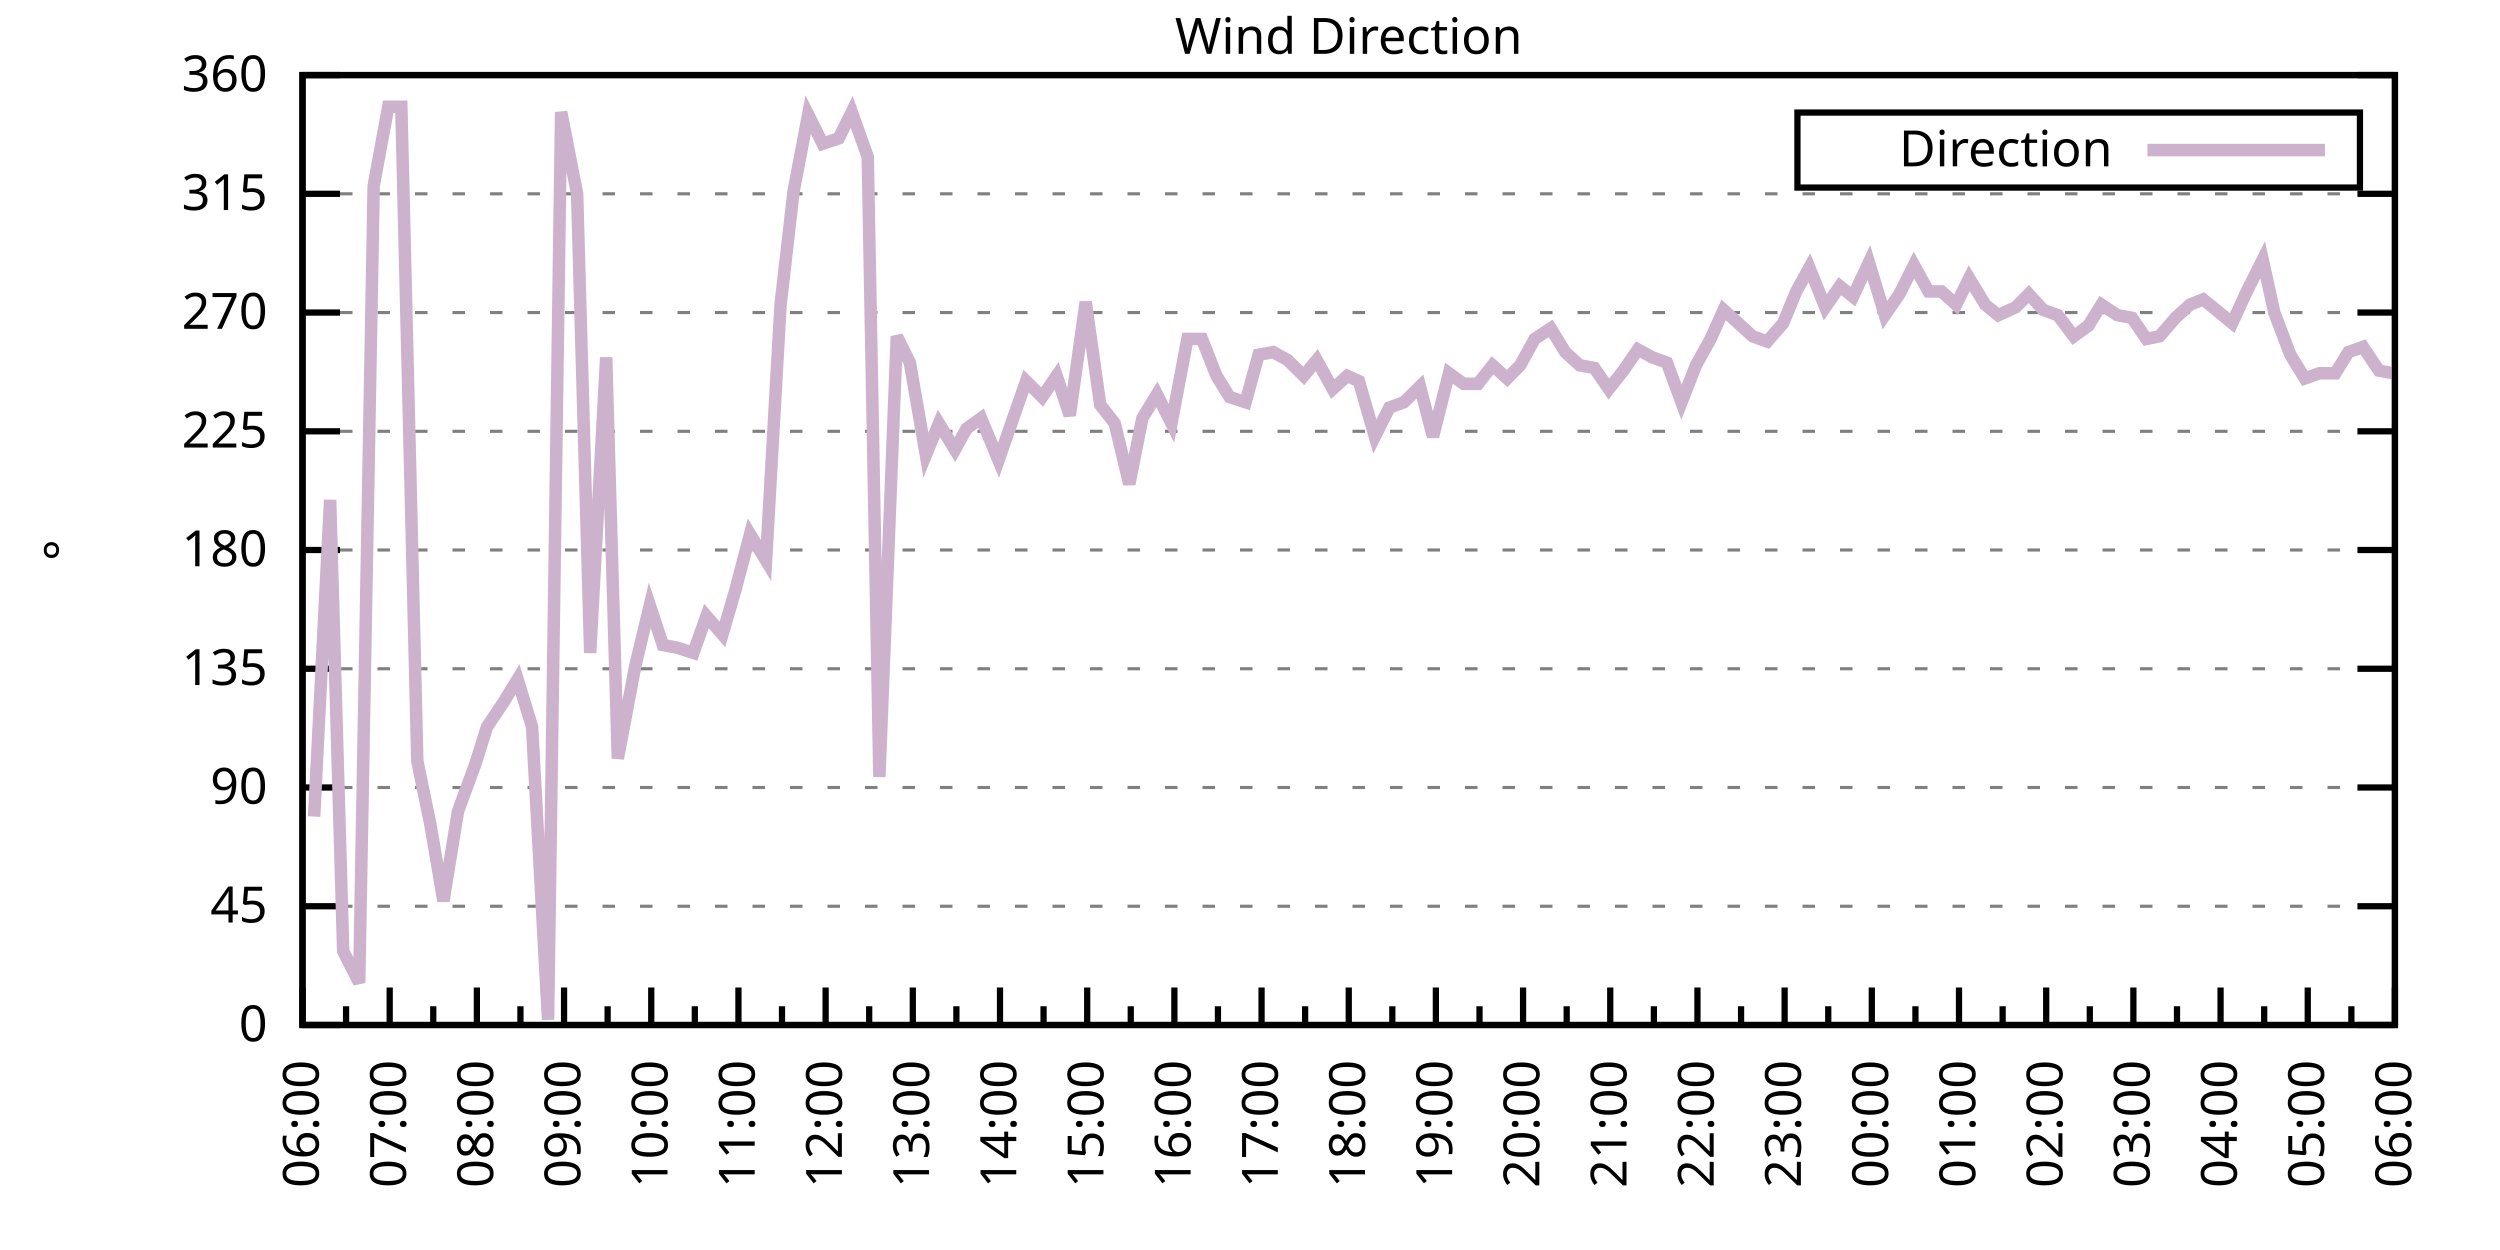
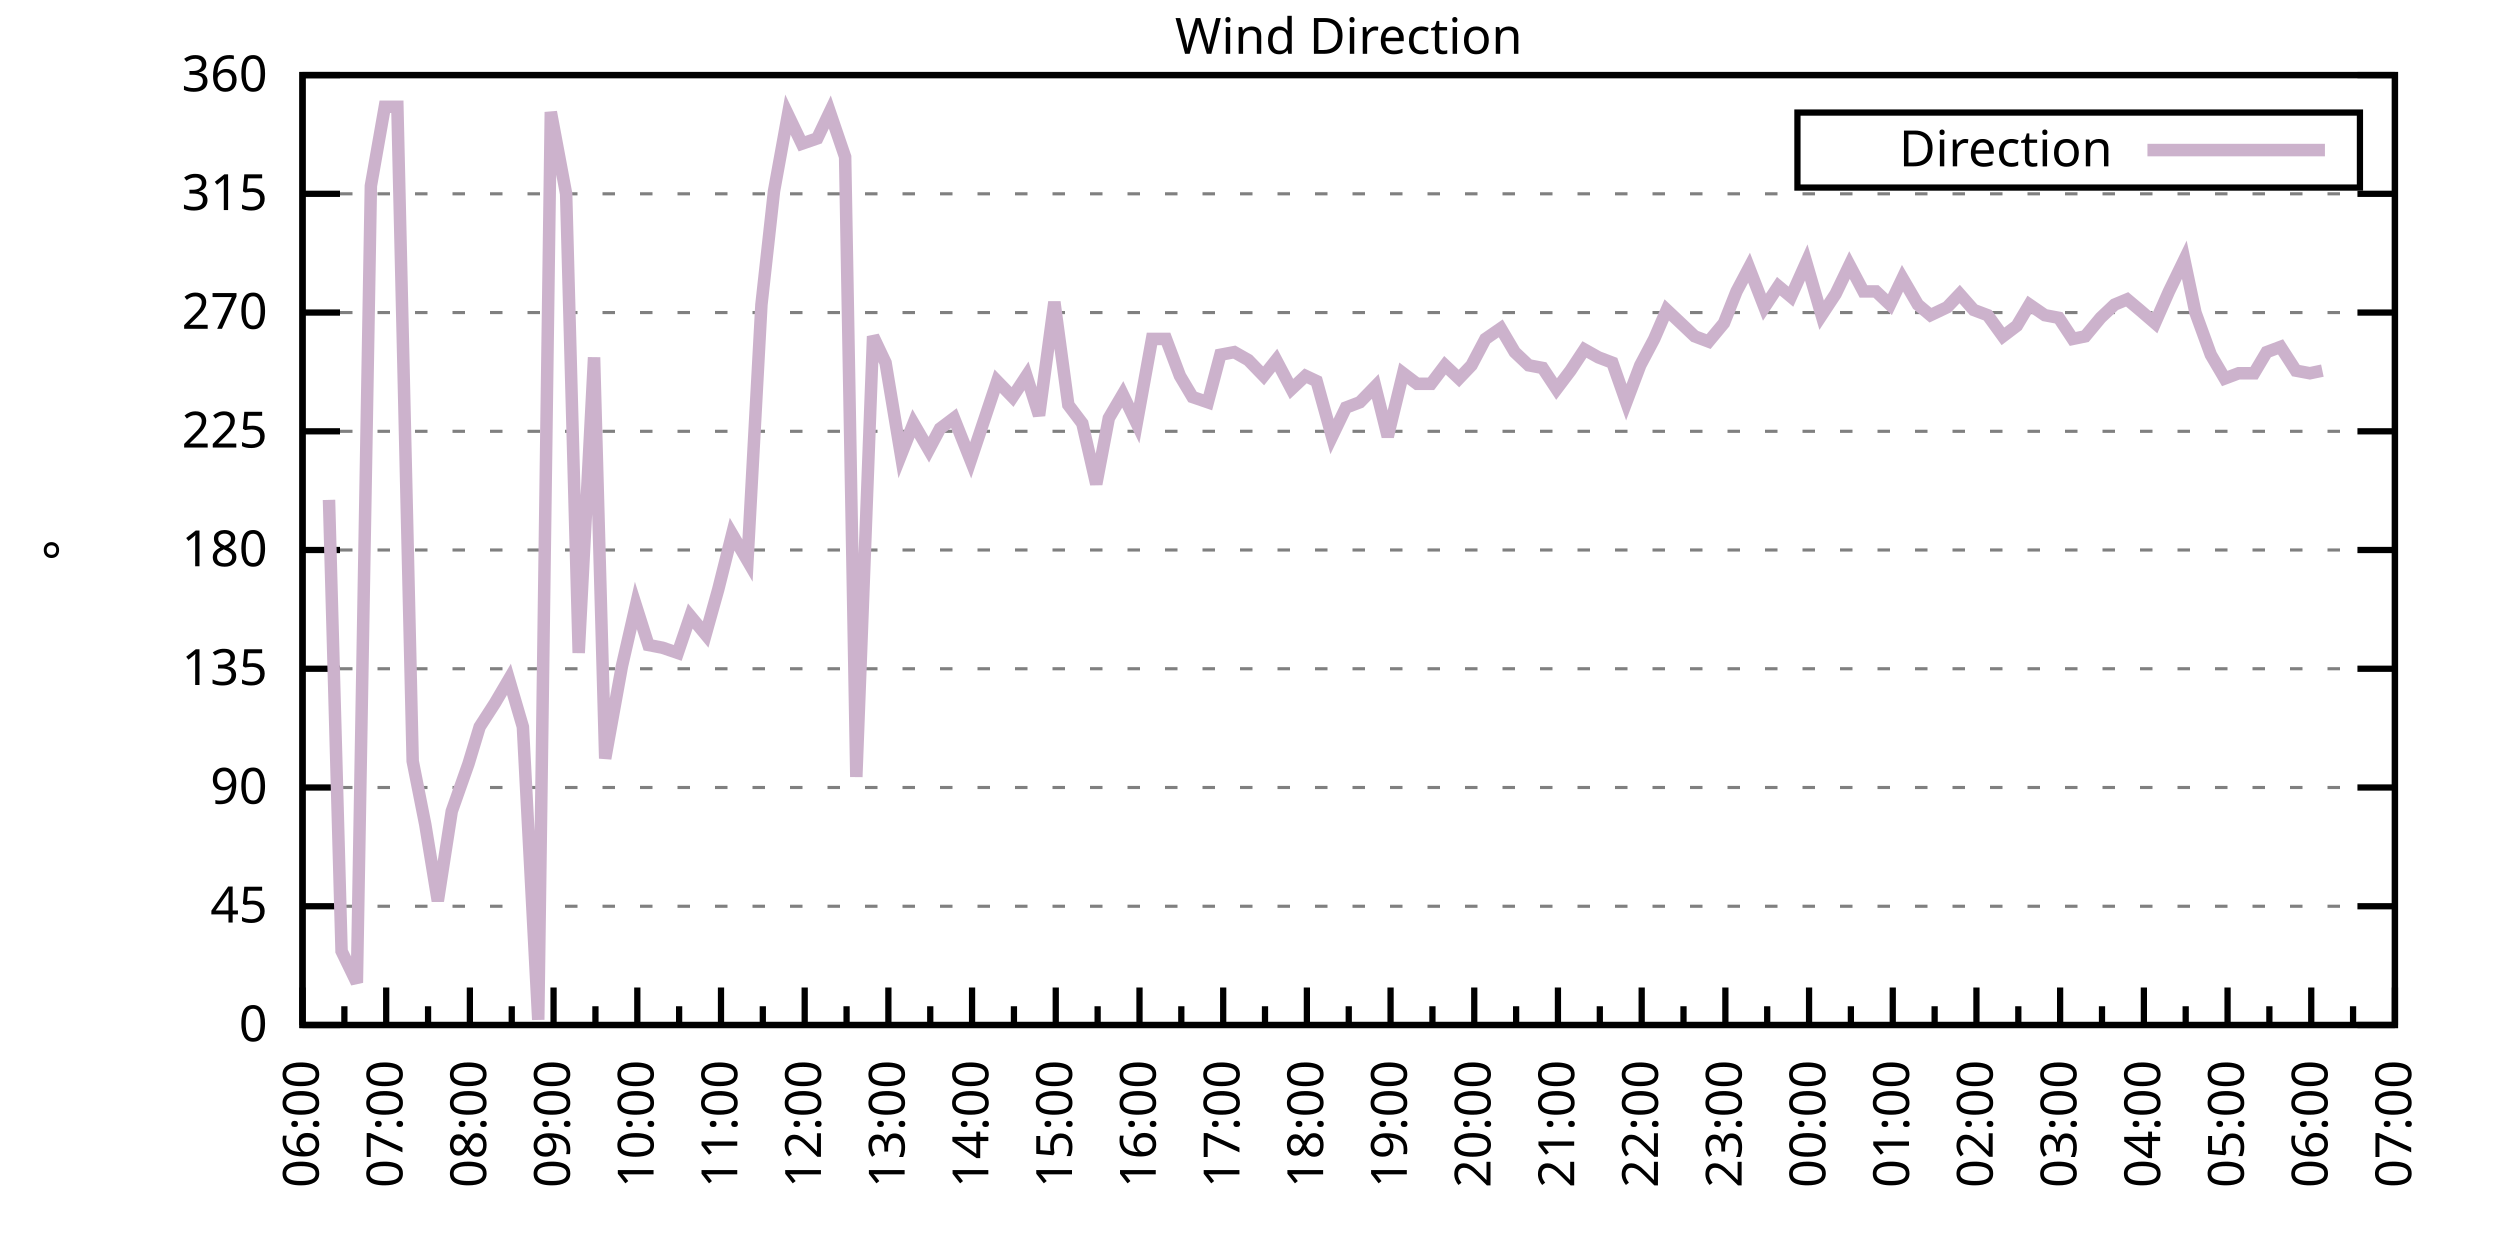
<svg xmlns="http://www.w3.org/2000/svg" xmlns:xlink="http://www.w3.org/1999/xlink" width="400" height="200" viewBox="0 0 400 200">
  <g id="gnuplot_canvas">
    <rect x="0" y="0" width="400" height="200" fill="none" />
    <defs>
      <circle id="gpDot" r="0.5" stroke-width="0.5" stroke="currentColor" />
      <path id="gpPt0" stroke-width="0.333" stroke="currentColor" d="M-1,0 h2 M0,-1 v2" />
      <path id="gpPt1" stroke-width="0.333" stroke="currentColor" d="M-1,-1 L1,1 M1,-1 L-1,1" />
      <path id="gpPt2" stroke-width="0.333" stroke="currentColor" d="M-1,0 L1,0 M0,-1 L0,1 M-1,-1 L1,1 M-1,1 L1,-1" />
      <rect id="gpPt3" stroke-width="0.333" stroke="currentColor" x="-1" y="-1" width="2" height="2" />
      <rect id="gpPt4" stroke-width="0.333" stroke="currentColor" fill="currentColor" x="-1" y="-1" width="2" height="2" />
      <circle id="gpPt5" stroke-width="0.333" stroke="currentColor" cx="0" cy="0" r="1" />
      <use xlink:href="#gpPt5" id="gpPt6" fill="currentColor" stroke="none" />
      <path id="gpPt7" stroke-width="0.333" stroke="currentColor" d="M0,-1.33 L-1.33,0.67 L1.33,0.67 z" />
      <use xlink:href="#gpPt7" id="gpPt8" fill="currentColor" stroke="none" />
      <use xlink:href="#gpPt7" id="gpPt9" stroke="currentColor" transform="rotate(180)" />
      <use xlink:href="#gpPt9" id="gpPt10" fill="currentColor" stroke="none" />
      <use xlink:href="#gpPt3" id="gpPt11" stroke="currentColor" transform="rotate(45)" />
      <use xlink:href="#gpPt11" id="gpPt12" fill="currentColor" stroke="none" />
      <path id="gpPt13" stroke-width="0.333" stroke="currentColor" d="M0,1.330 L1.265,0.411 L0.782,-1.067 L-0.782,-1.076 L-1.265,0.411 z" />
      <use xlink:href="#gpPt13" id="gpPt14" fill="currentColor" stroke="none" />
      <filter id="textbox" filterUnits="objectBoundingBox" x="0" y="0" height="1" width="1">
        <feFlood flood-color="white" flood-opacity="1" result="bgnd" />
        <feComposite in="SourceGraphic" in2="bgnd" operator="atop" />
      </filter>
      <filter id="greybox" filterUnits="objectBoundingBox" x="0" y="0" height="1" width="1">
        <feFlood flood-color="lightgrey" flood-opacity="1" result="grey" />
        <feComposite in="SourceGraphic" in2="grey" operator="atop" />
      </filter>
    </defs>
    <g fill="none" color="white" stroke="currentColor" stroke-width="1.00" stroke-linecap="butt" stroke-linejoin="miter">
</g>
    <g fill="none" color="black" stroke="currentColor" stroke-width="1.00" stroke-linecap="butt" stroke-linejoin="miter">
      <g stroke="none" shape-rendering="crispEdges">
        <polygon fill="rgb(255, 255, 255)" points="48.40,164.00 383.18,164.00 383.18,12.02 48.40,12.02 " />
      </g>
    </g>
    <g fill="none" color="black" stroke="currentColor" stroke-width="1.00" stroke-linecap="butt" stroke-linejoin="miter">
</g>
    <g fill="none" color="black" stroke="black" stroke-width="0.50" stroke-linecap="butt" stroke-linejoin="miter">
</g>
    <g fill="none" color="gray" stroke="currentColor" stroke-width="0.50" stroke-linecap="butt" stroke-linejoin="miter">
      <path stroke="gray" stroke-dasharray="2,4" class="gridline" d="M48.40,164.00 L383.19,164.00  " />
    </g>
    <g fill="none" color="gray" stroke="gray" stroke-width="1.00" stroke-linecap="butt" stroke-linejoin="miter">
</g>
    <g fill="none" color="black" stroke="currentColor" stroke-width="1.00" stroke-linecap="butt" stroke-linejoin="miter">
      <path stroke="black" d="M48.40,164.00 L54.40,164.00 M383.19,164.00 L377.19,164.00  " />
      <g transform="translate(42.80,166.60)" stroke="none" fill="black" font-family="Sans" font-size="8.00" text-anchor="end">
        <text>
          <tspan font-family="Sans"> 0</tspan>
        </text>
      </g>
    </g>
    <g fill="none" color="black" stroke="currentColor" stroke-width="1.00" stroke-linecap="butt" stroke-linejoin="miter">
</g>
    <g fill="none" color="black" stroke="black" stroke-width="0.50" stroke-linecap="butt" stroke-linejoin="miter">
</g>
    <g fill="none" color="gray" stroke="currentColor" stroke-width="0.50" stroke-linecap="butt" stroke-linejoin="miter">
      <path stroke="gray" stroke-dasharray="2,4" class="gridline" d="M48.40,145.00 L383.19,145.00  " />
    </g>
    <g fill="none" color="gray" stroke="gray" stroke-width="1.00" stroke-linecap="butt" stroke-linejoin="miter">
</g>
    <g fill="none" color="black" stroke="currentColor" stroke-width="1.00" stroke-linecap="butt" stroke-linejoin="miter">
      <path stroke="black" d="M48.40,145.00 L54.40,145.00 M383.19,145.00 L377.19,145.00  " />
      <g transform="translate(42.80,147.60)" stroke="none" fill="black" font-family="Sans" font-size="8.00" text-anchor="end">
        <text>
          <tspan font-family="Sans"> 45</tspan>
        </text>
      </g>
    </g>
    <g fill="none" color="black" stroke="currentColor" stroke-width="1.00" stroke-linecap="butt" stroke-linejoin="miter">
</g>
    <g fill="none" color="black" stroke="black" stroke-width="0.50" stroke-linecap="butt" stroke-linejoin="miter">
</g>
    <g fill="none" color="gray" stroke="currentColor" stroke-width="0.50" stroke-linecap="butt" stroke-linejoin="miter">
      <path stroke="gray" stroke-dasharray="2,4" class="gridline" d="M48.40,126.00 L383.19,126.00  " />
    </g>
    <g fill="none" color="gray" stroke="gray" stroke-width="1.00" stroke-linecap="butt" stroke-linejoin="miter">
</g>
    <g fill="none" color="black" stroke="currentColor" stroke-width="1.00" stroke-linecap="butt" stroke-linejoin="miter">
      <path stroke="black" d="M48.40,126.00 L54.40,126.00 M383.19,126.00 L377.19,126.00  " />
      <g transform="translate(42.80,128.60)" stroke="none" fill="black" font-family="Sans" font-size="8.00" text-anchor="end">
        <text>
          <tspan font-family="Sans"> 90</tspan>
        </text>
      </g>
    </g>
    <g fill="none" color="black" stroke="currentColor" stroke-width="1.00" stroke-linecap="butt" stroke-linejoin="miter">
</g>
    <g fill="none" color="black" stroke="black" stroke-width="0.50" stroke-linecap="butt" stroke-linejoin="miter">
</g>
    <g fill="none" color="gray" stroke="currentColor" stroke-width="0.50" stroke-linecap="butt" stroke-linejoin="miter">
      <path stroke="gray" stroke-dasharray="2,4" class="gridline" d="M48.40,107.00 L383.19,107.00  " />
    </g>
    <g fill="none" color="gray" stroke="gray" stroke-width="1.00" stroke-linecap="butt" stroke-linejoin="miter">
</g>
    <g fill="none" color="black" stroke="currentColor" stroke-width="1.00" stroke-linecap="butt" stroke-linejoin="miter">
      <path stroke="black" d="M48.40,107.00 L54.40,107.00 M383.19,107.00 L377.19,107.00  " />
      <g transform="translate(42.80,109.60)" stroke="none" fill="black" font-family="Sans" font-size="8.00" text-anchor="end">
        <text>
          <tspan font-family="Sans"> 135</tspan>
        </text>
      </g>
    </g>
    <g fill="none" color="black" stroke="currentColor" stroke-width="1.00" stroke-linecap="butt" stroke-linejoin="miter">
</g>
    <g fill="none" color="black" stroke="black" stroke-width="0.50" stroke-linecap="butt" stroke-linejoin="miter">
</g>
    <g fill="none" color="gray" stroke="currentColor" stroke-width="0.50" stroke-linecap="butt" stroke-linejoin="miter">
      <path stroke="gray" stroke-dasharray="2,4" class="gridline" d="M48.40,88.00 L383.19,88.00  " />
    </g>
    <g fill="none" color="gray" stroke="gray" stroke-width="1.00" stroke-linecap="butt" stroke-linejoin="miter">
</g>
    <g fill="none" color="black" stroke="currentColor" stroke-width="1.00" stroke-linecap="butt" stroke-linejoin="miter">
      <path stroke="black" d="M48.40,88.00 L54.40,88.00 M383.19,88.00 L377.19,88.00  " />
      <g transform="translate(42.80,90.60)" stroke="none" fill="black" font-family="Sans" font-size="8.00" text-anchor="end">
        <text>
          <tspan font-family="Sans"> 180</tspan>
        </text>
      </g>
    </g>
    <g fill="none" color="black" stroke="currentColor" stroke-width="1.00" stroke-linecap="butt" stroke-linejoin="miter">
</g>
    <g fill="none" color="black" stroke="black" stroke-width="0.50" stroke-linecap="butt" stroke-linejoin="miter">
</g>
    <g fill="none" color="gray" stroke="currentColor" stroke-width="0.50" stroke-linecap="butt" stroke-linejoin="miter">
      <path stroke="gray" stroke-dasharray="2,4" class="gridline" d="M48.40,69.01 L383.19,69.01  " />
    </g>
    <g fill="none" color="gray" stroke="gray" stroke-width="1.00" stroke-linecap="butt" stroke-linejoin="miter">
</g>
    <g fill="none" color="black" stroke="currentColor" stroke-width="1.00" stroke-linecap="butt" stroke-linejoin="miter">
      <path stroke="black" d="M48.40,69.01 L54.40,69.01 M383.19,69.01 L377.19,69.01  " />
      <g transform="translate(42.80,71.61)" stroke="none" fill="black" font-family="Sans" font-size="8.00" text-anchor="end">
        <text>
          <tspan font-family="Sans"> 225</tspan>
        </text>
      </g>
    </g>
    <g fill="none" color="black" stroke="currentColor" stroke-width="1.00" stroke-linecap="butt" stroke-linejoin="miter">
</g>
    <g fill="none" color="black" stroke="black" stroke-width="0.50" stroke-linecap="butt" stroke-linejoin="miter">
</g>
    <g fill="none" color="gray" stroke="currentColor" stroke-width="0.50" stroke-linecap="butt" stroke-linejoin="miter">
      <path stroke="gray" stroke-dasharray="2,4" class="gridline" d="M48.40,50.01 L383.19,50.01  " />
    </g>
    <g fill="none" color="gray" stroke="gray" stroke-width="1.00" stroke-linecap="butt" stroke-linejoin="miter">
</g>
    <g fill="none" color="black" stroke="currentColor" stroke-width="1.00" stroke-linecap="butt" stroke-linejoin="miter">
      <path stroke="black" d="M48.40,50.01 L54.40,50.01 M383.19,50.01 L377.19,50.01  " />
      <g transform="translate(42.80,52.61)" stroke="none" fill="black" font-family="Sans" font-size="8.00" text-anchor="end">
        <text>
          <tspan font-family="Sans"> 270</tspan>
        </text>
      </g>
    </g>
    <g fill="none" color="black" stroke="currentColor" stroke-width="1.00" stroke-linecap="butt" stroke-linejoin="miter">
</g>
    <g fill="none" color="black" stroke="black" stroke-width="0.50" stroke-linecap="butt" stroke-linejoin="miter">
</g>
    <g fill="none" color="gray" stroke="currentColor" stroke-width="0.50" stroke-linecap="butt" stroke-linejoin="miter">
      <path stroke="gray" stroke-dasharray="2,4" class="gridline" d="M48.40,31.01 L383.19,31.01  " />
    </g>
    <g fill="none" color="gray" stroke="gray" stroke-width="1.00" stroke-linecap="butt" stroke-linejoin="miter">
</g>
    <g fill="none" color="black" stroke="currentColor" stroke-width="1.00" stroke-linecap="butt" stroke-linejoin="miter">
      <path stroke="black" d="M48.40,31.01 L54.40,31.01 M383.19,31.01 L377.19,31.01  " />
      <g transform="translate(42.80,33.61)" stroke="none" fill="black" font-family="Sans" font-size="8.00" text-anchor="end">
        <text>
          <tspan font-family="Sans"> 315</tspan>
        </text>
      </g>
    </g>
    <g fill="none" color="black" stroke="currentColor" stroke-width="1.00" stroke-linecap="butt" stroke-linejoin="miter">
</g>
    <g fill="none" color="black" stroke="black" stroke-width="0.50" stroke-linecap="butt" stroke-linejoin="miter">
</g>
    <g fill="none" color="gray" stroke="currentColor" stroke-width="0.50" stroke-linecap="butt" stroke-linejoin="miter">
      <path stroke="gray" stroke-dasharray="2,4" class="gridline" d="M48.40,12.01 L383.19,12.01  " />
    </g>
    <g fill="none" color="gray" stroke="gray" stroke-width="1.00" stroke-linecap="butt" stroke-linejoin="miter">
</g>
    <g fill="none" color="black" stroke="currentColor" stroke-width="1.00" stroke-linecap="butt" stroke-linejoin="miter">
      <path stroke="black" d="M48.40,12.01 L54.40,12.01 M383.19,12.01 L377.19,12.01  " />
      <g transform="translate(42.80,14.61)" stroke="none" fill="black" font-family="Sans" font-size="8.00" text-anchor="end">
        <text>
          <tspan font-family="Sans"> 360</tspan>
        </text>
      </g>
    </g>
    <g fill="none" color="black" stroke="currentColor" stroke-width="1.00" stroke-linecap="butt" stroke-linejoin="miter">
      <path stroke="black" d="M48.40,164.00 L48.40,158.00  " />
      <g transform="translate(51.00,169.60) rotate(270)" stroke="none" fill="black" font-family="Sans" font-size="8.00" text-anchor="end">
        <text>
          <tspan font-family="Sans">06:00</tspan>
        </text>
      </g>
    </g>
    <g fill="none" color="black" stroke="currentColor" stroke-width="1.00" stroke-linecap="butt" stroke-linejoin="miter">
-       <path stroke="black" d="M55.37,164.00 L55.37,161.00 M62.35,164.00 L62.35,158.00  " />
-       <g transform="translate(64.95,169.60) rotate(270)" stroke="none" fill="black" font-family="Sans" font-size="8.00" text-anchor="end">
+       <path stroke="black" d="M55.10,164.00 L55.10,161.00 M61.79,164.00 L61.79,158.00  " />
+       <g transform="translate(64.39,169.60) rotate(270)" stroke="none" fill="black" font-family="Sans" font-size="8.00" text-anchor="end">
        <text>
          <tspan font-family="Sans">07:00</tspan>
        </text>
      </g>
    </g>
    <g fill="none" color="black" stroke="currentColor" stroke-width="1.00" stroke-linecap="butt" stroke-linejoin="miter">
-       <path stroke="black" d="M69.32,164.00 L69.32,161.00 M76.30,164.00 L76.30,158.00  " />
-       <g transform="translate(78.90,169.60) rotate(270)" stroke="none" fill="black" font-family="Sans" font-size="8.00" text-anchor="end">
+       <path stroke="black" d="M68.49,164.00 L68.49,161.00 M75.18,164.00 L75.18,158.00  " />
+       <g transform="translate(77.78,169.60) rotate(270)" stroke="none" fill="black" font-family="Sans" font-size="8.00" text-anchor="end">
        <text>
          <tspan font-family="Sans">08:00</tspan>
        </text>
      </g>
    </g>
    <g fill="none" color="black" stroke="currentColor" stroke-width="1.00" stroke-linecap="butt" stroke-linejoin="miter">
-       <path stroke="black" d="M83.27,164.00 L83.27,161.00 M90.25,164.00 L90.25,158.00  " />
-       <g transform="translate(92.85,169.60) rotate(270)" stroke="none" fill="black" font-family="Sans" font-size="8.00" text-anchor="end">
+       <path stroke="black" d="M81.88,164.00 L81.88,161.00 M88.57,164.00 L88.57,158.00  " />
+       <g transform="translate(91.17,169.60) rotate(270)" stroke="none" fill="black" font-family="Sans" font-size="8.00" text-anchor="end">
        <text>
          <tspan font-family="Sans">09:00</tspan>
        </text>
      </g>
    </g>
    <g fill="none" color="black" stroke="currentColor" stroke-width="1.00" stroke-linecap="butt" stroke-linejoin="miter">
-       <path stroke="black" d="M97.22,164.00 L97.22,161.00 M104.20,164.00 L104.20,158.00  " />
-       <g transform="translate(106.80,169.60) rotate(270)" stroke="none" fill="black" font-family="Sans" font-size="8.00" text-anchor="end">
+       <path stroke="black" d="M95.27,164.00 L95.27,161.00 M101.97,164.00 L101.97,158.00  " />
+       <g transform="translate(104.57,169.60) rotate(270)" stroke="none" fill="black" font-family="Sans" font-size="8.00" text-anchor="end">
        <text>
          <tspan font-family="Sans">10:00</tspan>
        </text>
      </g>
    </g>
    <g fill="none" color="black" stroke="currentColor" stroke-width="1.00" stroke-linecap="butt" stroke-linejoin="miter">
-       <path stroke="black" d="M111.17,164.00 L111.17,161.00 M118.15,164.00 L118.15,158.00  " />
-       <g transform="translate(120.75,169.60) rotate(270)" stroke="none" fill="black" font-family="Sans" font-size="8.00" text-anchor="end">
+       <path stroke="black" d="M108.66,164.00 L108.66,161.00 M115.36,164.00 L115.36,158.00  " />
+       <g transform="translate(117.96,169.60) rotate(270)" stroke="none" fill="black" font-family="Sans" font-size="8.00" text-anchor="end">
        <text>
          <tspan font-family="Sans">11:00</tspan>
        </text>
      </g>
    </g>
    <g fill="none" color="black" stroke="currentColor" stroke-width="1.00" stroke-linecap="butt" stroke-linejoin="miter">
-       <path stroke="black" d="M125.12,164.00 L125.12,161.00 M132.10,164.00 L132.10,158.00  " />
-       <g transform="translate(134.70,169.60) rotate(270)" stroke="none" fill="black" font-family="Sans" font-size="8.00" text-anchor="end">
+       <path stroke="black" d="M122.05,164.00 L122.05,161.00 M128.75,164.00 L128.75,158.00  " />
+       <g transform="translate(131.35,169.60) rotate(270)" stroke="none" fill="black" font-family="Sans" font-size="8.00" text-anchor="end">
        <text>
          <tspan font-family="Sans">12:00</tspan>
        </text>
      </g>
    </g>
    <g fill="none" color="black" stroke="currentColor" stroke-width="1.00" stroke-linecap="butt" stroke-linejoin="miter">
-       <path stroke="black" d="M139.07,164.00 L139.07,161.00 M146.05,164.00 L146.05,158.00  " />
-       <g transform="translate(148.65,169.60) rotate(270)" stroke="none" fill="black" font-family="Sans" font-size="8.00" text-anchor="end">
+       <path stroke="black" d="M135.45,164.00 L135.45,161.00 M142.14,164.00 L142.14,158.00  " />
+       <g transform="translate(144.74,169.60) rotate(270)" stroke="none" fill="black" font-family="Sans" font-size="8.00" text-anchor="end">
        <text>
          <tspan font-family="Sans">13:00</tspan>
        </text>
      </g>
    </g>
    <g fill="none" color="black" stroke="currentColor" stroke-width="1.00" stroke-linecap="butt" stroke-linejoin="miter">
-       <path stroke="black" d="M153.02,164.00 L153.02,161.00 M160.00,164.00 L160.00,158.00  " />
-       <g transform="translate(162.60,169.60) rotate(270)" stroke="none" fill="black" font-family="Sans" font-size="8.00" text-anchor="end">
+       <path stroke="black" d="M148.84,164.00 L148.84,161.00 M155.53,164.00 L155.53,158.00  " />
+       <g transform="translate(158.13,169.60) rotate(270)" stroke="none" fill="black" font-family="Sans" font-size="8.00" text-anchor="end">
        <text>
          <tspan font-family="Sans">14:00</tspan>
        </text>
      </g>
    </g>
    <g fill="none" color="black" stroke="currentColor" stroke-width="1.00" stroke-linecap="butt" stroke-linejoin="miter">
-       <path stroke="black" d="M166.97,164.00 L166.97,161.00 M173.95,164.00 L173.95,158.00  " />
-       <g transform="translate(176.55,169.60) rotate(270)" stroke="none" fill="black" font-family="Sans" font-size="8.00" text-anchor="end">
+       <path stroke="black" d="M162.23,164.00 L162.23,161.00 M168.92,164.00 L168.92,158.00  " />
+       <g transform="translate(171.52,169.60) rotate(270)" stroke="none" fill="black" font-family="Sans" font-size="8.00" text-anchor="end">
        <text>
          <tspan font-family="Sans">15:00</tspan>
        </text>
      </g>
    </g>
    <g fill="none" color="black" stroke="currentColor" stroke-width="1.00" stroke-linecap="butt" stroke-linejoin="miter">
-       <path stroke="black" d="M180.92,164.00 L180.92,161.00 M187.90,164.00 L187.90,158.00  " />
-       <g transform="translate(190.50,169.60) rotate(270)" stroke="none" fill="black" font-family="Sans" font-size="8.00" text-anchor="end">
+       <path stroke="black" d="M175.62,164.00 L175.62,161.00 M182.32,164.00 L182.32,158.00  " />
+       <g transform="translate(184.92,169.60) rotate(270)" stroke="none" fill="black" font-family="Sans" font-size="8.00" text-anchor="end">
        <text>
          <tspan font-family="Sans">16:00</tspan>
        </text>
      </g>
    </g>
    <g fill="none" color="black" stroke="currentColor" stroke-width="1.00" stroke-linecap="butt" stroke-linejoin="miter">
-       <path stroke="black" d="M194.87,164.00 L194.87,161.00 M201.85,164.00 L201.85,158.00  " />
-       <g transform="translate(204.45,169.60) rotate(270)" stroke="none" fill="black" font-family="Sans" font-size="8.00" text-anchor="end">
+       <path stroke="black" d="M189.01,164.00 L189.01,161.00 M195.71,164.00 L195.71,158.00  " />
+       <g transform="translate(198.31,169.60) rotate(270)" stroke="none" fill="black" font-family="Sans" font-size="8.00" text-anchor="end">
        <text>
          <tspan font-family="Sans">17:00</tspan>
        </text>
      </g>
    </g>
    <g fill="none" color="black" stroke="currentColor" stroke-width="1.00" stroke-linecap="butt" stroke-linejoin="miter">
-       <path stroke="black" d="M208.82,164.00 L208.82,161.00 M215.80,164.00 L215.80,158.00  " />
-       <g transform="translate(218.40,169.60) rotate(270)" stroke="none" fill="black" font-family="Sans" font-size="8.00" text-anchor="end">
+       <path stroke="black" d="M202.40,164.00 L202.40,161.00 M209.10,164.00 L209.10,158.00  " />
+       <g transform="translate(211.70,169.60) rotate(270)" stroke="none" fill="black" font-family="Sans" font-size="8.00" text-anchor="end">
        <text>
          <tspan font-family="Sans">18:00</tspan>
        </text>
      </g>
    </g>
    <g fill="none" color="black" stroke="currentColor" stroke-width="1.00" stroke-linecap="butt" stroke-linejoin="miter">
-       <path stroke="black" d="M222.77,164.00 L222.77,161.00 M229.74,164.00 L229.74,158.00  " />
-       <g transform="translate(232.34,169.60) rotate(270)" stroke="none" fill="black" font-family="Sans" font-size="8.00" text-anchor="end">
+       <path stroke="black" d="M215.80,164.00 L215.80,161.00 M222.49,164.00 L222.49,158.00  " />
+       <g transform="translate(225.09,169.60) rotate(270)" stroke="none" fill="black" font-family="Sans" font-size="8.00" text-anchor="end">
        <text>
          <tspan font-family="Sans">19:00</tspan>
        </text>
      </g>
    </g>
    <g fill="none" color="black" stroke="currentColor" stroke-width="1.00" stroke-linecap="butt" stroke-linejoin="miter">
-       <path stroke="black" d="M236.72,164.00 L236.72,161.00 M243.69,164.00 L243.69,158.00  " />
-       <g transform="translate(246.29,169.60) rotate(270)" stroke="none" fill="black" font-family="Sans" font-size="8.00" text-anchor="end">
+       <path stroke="black" d="M229.19,164.00 L229.19,161.00 M235.88,164.00 L235.88,158.00  " />
+       <g transform="translate(238.48,169.60) rotate(270)" stroke="none" fill="black" font-family="Sans" font-size="8.00" text-anchor="end">
        <text>
          <tspan font-family="Sans">20:00</tspan>
        </text>
      </g>
    </g>
    <g fill="none" color="black" stroke="currentColor" stroke-width="1.00" stroke-linecap="butt" stroke-linejoin="miter">
-       <path stroke="black" d="M250.67,164.00 L250.67,161.00 M257.64,164.00 L257.64,158.00  " />
-       <g transform="translate(260.24,169.60) rotate(270)" stroke="none" fill="black" font-family="Sans" font-size="8.00" text-anchor="end">
+       <path stroke="black" d="M242.58,164.00 L242.58,161.00 M249.27,164.00 L249.27,158.00  " />
+       <g transform="translate(251.87,169.60) rotate(270)" stroke="none" fill="black" font-family="Sans" font-size="8.00" text-anchor="end">
        <text>
          <tspan font-family="Sans">21:00</tspan>
        </text>
      </g>
    </g>
    <g fill="none" color="black" stroke="currentColor" stroke-width="1.00" stroke-linecap="butt" stroke-linejoin="miter">
-       <path stroke="black" d="M264.62,164.00 L264.62,161.00 M271.59,164.00 L271.59,158.00  " />
-       <g transform="translate(274.19,169.60) rotate(270)" stroke="none" fill="black" font-family="Sans" font-size="8.00" text-anchor="end">
+       <path stroke="black" d="M255.97,164.00 L255.97,161.00 M262.67,164.00 L262.67,158.00  " />
+       <g transform="translate(265.27,169.60) rotate(270)" stroke="none" fill="black" font-family="Sans" font-size="8.00" text-anchor="end">
        <text>
          <tspan font-family="Sans">22:00</tspan>
        </text>
      </g>
    </g>
    <g fill="none" color="black" stroke="currentColor" stroke-width="1.00" stroke-linecap="butt" stroke-linejoin="miter">
-       <path stroke="black" d="M278.57,164.00 L278.57,161.00 M285.54,164.00 L285.54,158.00  " />
-       <g transform="translate(288.14,169.60) rotate(270)" stroke="none" fill="black" font-family="Sans" font-size="8.00" text-anchor="end">
+       <path stroke="black" d="M269.36,164.00 L269.36,161.00 M276.06,164.00 L276.06,158.00  " />
+       <g transform="translate(278.66,169.60) rotate(270)" stroke="none" fill="black" font-family="Sans" font-size="8.00" text-anchor="end">
        <text>
          <tspan font-family="Sans">23:00</tspan>
        </text>
      </g>
    </g>
    <g fill="none" color="black" stroke="currentColor" stroke-width="1.00" stroke-linecap="butt" stroke-linejoin="miter">
-       <path stroke="black" d="M292.52,164.00 L292.52,161.00 M299.49,164.00 L299.49,158.00  " />
-       <g transform="translate(302.09,169.60) rotate(270)" stroke="none" fill="black" font-family="Sans" font-size="8.00" text-anchor="end">
+       <path stroke="black" d="M282.75,164.00 L282.75,161.00 M289.45,164.00 L289.45,158.00  " />
+       <g transform="translate(292.05,169.60) rotate(270)" stroke="none" fill="black" font-family="Sans" font-size="8.00" text-anchor="end">
        <text>
          <tspan font-family="Sans">00:00</tspan>
        </text>
      </g>
    </g>
    <g fill="none" color="black" stroke="currentColor" stroke-width="1.00" stroke-linecap="butt" stroke-linejoin="miter">
-       <path stroke="black" d="M306.47,164.00 L306.47,161.00 M313.44,164.00 L313.44,158.00  " />
-       <g transform="translate(316.04,169.60) rotate(270)" stroke="none" fill="black" font-family="Sans" font-size="8.00" text-anchor="end">
+       <path stroke="black" d="M296.14,164.00 L296.14,161.00 M302.84,164.00 L302.84,158.00  " />
+       <g transform="translate(305.44,169.60) rotate(270)" stroke="none" fill="black" font-family="Sans" font-size="8.00" text-anchor="end">
        <text>
          <tspan font-family="Sans">01:00</tspan>
        </text>
      </g>
    </g>
    <g fill="none" color="black" stroke="currentColor" stroke-width="1.00" stroke-linecap="butt" stroke-linejoin="miter">
-       <path stroke="black" d="M320.42,164.00 L320.42,161.00 M327.39,164.00 L327.39,158.00  " />
-       <g transform="translate(329.99,169.60) rotate(270)" stroke="none" fill="black" font-family="Sans" font-size="8.00" text-anchor="end">
+       <path stroke="black" d="M309.54,164.00 L309.54,161.00 M316.23,164.00 L316.23,158.00  " />
+       <g transform="translate(318.83,169.60) rotate(270)" stroke="none" fill="black" font-family="Sans" font-size="8.00" text-anchor="end">
        <text>
          <tspan font-family="Sans">02:00</tspan>
        </text>
      </g>
    </g>
    <g fill="none" color="black" stroke="currentColor" stroke-width="1.00" stroke-linecap="butt" stroke-linejoin="miter">
-       <path stroke="black" d="M334.37,164.00 L334.37,161.00 M341.34,164.00 L341.34,158.00  " />
-       <g transform="translate(343.94,169.60) rotate(270)" stroke="none" fill="black" font-family="Sans" font-size="8.00" text-anchor="end">
+       <path stroke="black" d="M322.93,164.00 L322.93,161.00 M329.62,164.00 L329.62,158.00  " />
+       <g transform="translate(332.22,169.60) rotate(270)" stroke="none" fill="black" font-family="Sans" font-size="8.00" text-anchor="end">
        <text>
          <tspan font-family="Sans">03:00</tspan>
        </text>
      </g>
    </g>
    <g fill="none" color="black" stroke="currentColor" stroke-width="1.00" stroke-linecap="butt" stroke-linejoin="miter">
-       <path stroke="black" d="M348.32,164.00 L348.32,161.00 M355.29,164.00 L355.29,158.00  " />
-       <g transform="translate(357.89,169.60) rotate(270)" stroke="none" fill="black" font-family="Sans" font-size="8.00" text-anchor="end">
+       <path stroke="black" d="M336.32,164.00 L336.32,161.00 M343.02,164.00 L343.02,158.00  " />
+       <g transform="translate(345.62,169.60) rotate(270)" stroke="none" fill="black" font-family="Sans" font-size="8.00" text-anchor="end">
        <text>
          <tspan font-family="Sans">04:00</tspan>
        </text>
      </g>
    </g>
    <g fill="none" color="black" stroke="currentColor" stroke-width="1.00" stroke-linecap="butt" stroke-linejoin="miter">
-       <path stroke="black" d="M362.27,164.00 L362.27,161.00 M369.24,164.00 L369.24,158.00  " />
-       <g transform="translate(371.84,169.60) rotate(270)" stroke="none" fill="black" font-family="Sans" font-size="8.00" text-anchor="end">
+       <path stroke="black" d="M349.71,164.00 L349.71,161.00 M356.41,164.00 L356.41,158.00  " />
+       <g transform="translate(359.01,169.60) rotate(270)" stroke="none" fill="black" font-family="Sans" font-size="8.00" text-anchor="end">
        <text>
          <tspan font-family="Sans">05:00</tspan>
        </text>
      </g>
    </g>
    <g fill="none" color="black" stroke="currentColor" stroke-width="1.00" stroke-linecap="butt" stroke-linejoin="miter">
-       <path stroke="black" d="M376.22,164.00 L376.22,161.00 M383.19,164.00 L383.19,158.00  " />
+       <path stroke="black" d="M363.10,164.00 L363.10,161.00 M369.80,164.00 L369.80,158.00  " />
+       <g transform="translate(372.40,169.60) rotate(270)" stroke="none" fill="black" font-family="Sans" font-size="8.00" text-anchor="end">
+         <text>
+           <tspan font-family="Sans">06:00</tspan>
+         </text>
+       </g>
+     </g>
+     <g fill="none" color="black" stroke="currentColor" stroke-width="1.00" stroke-linecap="butt" stroke-linejoin="miter">
+       <path stroke="black" d="M376.49,164.00 L376.49,161.00 M383.19,164.00 L383.19,158.00  " />
      <g transform="translate(385.79,169.60) rotate(270)" stroke="none" fill="black" font-family="Sans" font-size="8.00" text-anchor="end">
        <text>
-           <tspan font-family="Sans">06:00</tspan>
+           <tspan font-family="Sans">07:00</tspan>
        </text>
      </g>
    </g>
    <g fill="none" color="black" stroke="currentColor" stroke-width="1.00" stroke-linecap="butt" stroke-linejoin="miter">
</g>
    <g fill="none" color="black" stroke="currentColor" stroke-width="1.00" stroke-linecap="butt" stroke-linejoin="miter">
      <path stroke="black" d="M48.40,12.01 L48.40,164.00 L383.19,164.00 L383.19,12.01 L48.40,12.01 Z  " />
    </g>
    <g fill="none" color="black" stroke="currentColor" stroke-width="1.00" stroke-linecap="butt" stroke-linejoin="miter">
      <g transform="translate(12.80,88.01) rotate(270)" stroke="none" fill="black" font-family="Sans" font-size="8.00" text-anchor="middle">
        <text>
          <tspan font-family="Sans">°</tspan>
        </text>
      </g>
    </g>
    <g fill="none" color="black" stroke="currentColor" stroke-width="1.00" stroke-linecap="butt" stroke-linejoin="miter">
</g>
    <g fill="none" color="black" stroke="currentColor" stroke-width="1.00" stroke-linecap="butt" stroke-linejoin="miter">
      <path stroke="black" d="M287.59,30.01 L287.59,18.01 L377.59,18.01 L377.59,30.01 L287.59,30.01 Z  " />
    </g>
    <g id="Wind_direction_plot_1">
      <g fill="none" color="white" stroke="black" stroke-width="2.00" stroke-linecap="butt" stroke-linejoin="miter">
</g>
      <g fill="none" color="black" stroke="currentColor" stroke-width="2.00" stroke-linecap="butt" stroke-linejoin="miter">
        <g transform="translate(337.99,26.61)" stroke="none" fill="black" font-family="Sans" font-size="8.00" text-anchor="end">
          <text>
            <tspan font-family="Sans">Direction</tspan>
          </text>
        </g>
      </g>
      <g fill="none" color="black" stroke="currentColor" stroke-width="2.00" stroke-linecap="butt" stroke-linejoin="miter">
-         <path stroke="rgb(204, 178, 204)" d="M343.59,24.01 L371.99,24.01 M50.26,130.65 L52.82,79.98 L54.91,152.18 L57.47,157.24 L59.79,29.74 L62.12,17.08   L64.21,17.08 L66.77,121.78 L68.86,131.91 L70.95,144.16 L73.28,129.80 L76.07,122.20 L77.93,116.29 L80.48,112.49   L82.81,108.69 L85.13,116.29 L87.69,163.16 L89.78,17.92 L92.34,31.01 L94.43,104.47 L96.99,57.18 L98.85,121.36   L101.64,106.58 L103.97,96.87 L106.06,103.20 L108.38,103.63 L110.94,104.47 L113.03,98.56 L115.59,101.52 L117.68,94.34   L120.01,85.47 L122.57,89.69 L124.89,48.74 L126.98,30.59 L129.31,18.34 L131.63,22.99 L134.19,22.14 L136.28,17.92   L138.84,25.10 L140.70,124.31 L143.49,53.81 L145.58,58.03 L148.14,72.81 L150.23,67.74 L152.79,71.96 L154.65,68.58   L156.97,66.90 L159.76,73.65 L164.18,60.98 L166.74,63.52 L169.06,60.14 L171.16,66.47 L173.71,48.32 L176.04,64.78   L178.36,67.74 L180.69,77.45 L182.78,66.90 L185.11,63.10 L187.43,67.74 L189.99,54.23 L192.31,54.23 L194.64,60.14   L196.73,63.52 L199.29,64.36 L201.38,56.76 L203.71,56.34 L206.03,57.61 L208.59,60.14 L210.68,57.61 L213.24,62.25   L215.56,60.14 L217.42,60.98 L219.98,69.85 L222.30,65.21 L224.63,64.36 L227.19,61.83 L229.28,69.85 L231.84,59.72   L234.16,61.41 L236.49,61.41 L238.81,58.45 L241.14,60.56 L243.23,58.45 L245.55,54.23 L248.11,52.54 L250.44,56.34   L252.76,58.45 L255.09,58.87 L257.41,62.25 L259.74,59.30 L262.06,55.92 L264.39,57.18 L266.71,58.03 L269.04,64.36   L271.36,58.45 L273.69,54.23 L275.78,49.59 L278.10,51.70 L280.43,53.81 L282.75,54.65 L285.31,51.70 L287.40,46.63   L289.50,42.83 L292.05,49.16 L294.38,45.79 L296.47,47.47 L299.03,41.99 L301.58,50.43 L303.91,47.05 L306.23,42.41   L308.56,46.63 L310.65,46.63 L312.98,48.74 L315.07,44.52 L317.63,48.74 L319.72,50.43 L322.51,49.16 L324.60,47.05   L326.93,49.59 L329.25,50.43 L331.81,53.81 L334.13,52.12 L336.23,48.74 L338.78,50.43 L341.11,50.85 L343.43,54.23   L345.53,53.81 L348.08,50.85 L350.41,48.74 L352.50,47.90 L354.59,49.59 L357.15,51.70 L359.48,46.63 L362.03,41.56   L363.89,50.01 L366.45,56.76 L368.78,60.56 L371.10,59.72 L373.66,59.72 L375.75,56.34 L378.08,55.50 L380.63,59.30   L382.96,59.72  " />
+         <path stroke="rgb(204, 178, 204)" d="M343.59,24.01 L371.99,24.01 M52.64,79.98 L54.65,152.18 L57.10,157.24 L59.34,29.74 L61.57,17.08 L63.58,17.08   L66.03,121.78 L68.04,131.91 L70.05,144.16 L72.28,129.80 L74.96,122.20 L76.75,116.29 L79.20,112.49 L81.43,108.69   L83.66,116.29 L86.12,163.16 L88.13,17.92 L90.58,31.01 L92.59,104.47 L95.05,57.18 L96.83,121.36 L99.51,106.58   L101.74,96.87 L103.75,103.20 L105.98,103.63 L108.44,104.47 L110.45,98.56 L112.90,101.52 L114.91,94.34 L117.14,85.47   L119.60,89.69 L121.83,48.74 L123.84,30.59 L126.07,18.34 L128.30,22.99 L130.76,22.14 L132.77,17.92 L135.22,25.10   L137.01,124.31 L139.69,53.81 L141.69,58.03 L144.15,72.81 L146.16,67.74 L148.61,71.96 L150.40,68.58 L152.63,66.90   L155.31,73.65 L159.55,60.98 L162.01,63.52 L164.24,60.14 L166.25,66.47 L168.70,48.32 L170.93,64.78 L173.17,67.74   L175.40,77.45 L177.41,66.90 L179.64,63.10 L181.87,67.74 L184.32,54.23 L186.56,54.23 L188.79,60.14 L190.80,63.52   L193.25,64.36 L195.26,56.76 L197.49,56.34 L199.73,57.61 L202.18,60.14 L204.19,57.61 L206.64,62.25 L208.88,60.14   L210.66,60.98 L213.12,69.85 L215.35,65.21 L217.58,64.36 L220.04,61.83 L222.04,69.85 L224.50,59.72 L226.73,61.41   L228.96,61.41 L231.20,58.45 L233.43,60.56 L235.44,58.45 L237.67,54.23 L240.12,52.54 L242.36,56.34 L244.59,58.45   L246.82,58.87 L249.05,62.25 L251.28,59.30 L253.51,55.92 L255.75,57.18 L257.98,58.03 L260.21,64.36 L262.44,58.45   L264.67,54.23 L266.68,49.59 L268.92,51.70 L271.15,53.81 L273.38,54.65 L275.83,51.70 L277.84,46.63 L279.85,42.83   L282.31,49.16 L284.54,45.79 L286.55,47.47 L289.00,41.99 L291.46,50.43 L293.69,47.05 L295.92,42.41 L298.15,46.63   L300.16,46.63 L302.39,48.74 L304.40,44.52 L306.86,48.74 L308.87,50.43 L311.54,49.16 L313.55,47.05 L315.79,49.59   L318.02,50.43 L320.47,53.81 L322.70,52.12 L324.71,48.74 L327.17,50.43 L329.40,50.85 L331.63,54.23 L333.64,53.81   L336.10,50.85 L338.33,48.74 L340.34,47.90 L342.35,49.59 L344.80,51.70 L347.03,46.63 L349.49,41.56 L351.27,50.01   L353.73,56.76 L355.96,60.56 L358.19,59.72 L360.65,59.72 L362.66,56.34 L364.89,55.50 L367.34,59.30 L369.58,59.72   L371.58,59.30  " />
      </g>
    </g>
    <g fill="none" color="black" stroke="currentColor" stroke-width="2.00" stroke-linecap="butt" stroke-linejoin="miter">
</g>
    <g fill="none" color="black" stroke="black" stroke-width="1.00" stroke-linecap="butt" stroke-linejoin="miter">
</g>
    <g fill="none" color="black" stroke="currentColor" stroke-width="1.00" stroke-linecap="butt" stroke-linejoin="miter">
      <path stroke="black" d="M48.40,12.01 L48.40,164.00 L383.19,164.00 L383.19,12.01 L48.40,12.01 Z  " />
    </g>
    <g fill="none" color="black" stroke="currentColor" stroke-width="1.00" stroke-linecap="butt" stroke-linejoin="miter">
      <g transform="translate(215.79,8.61)" stroke="none" fill="black" font-family="Sans" font-size="8.00" text-anchor="middle">
        <text>
          <tspan font-family="Sans">Wind Direction</tspan>
        </text>
      </g>
    </g>
    <g fill="none" color="black" stroke="currentColor" stroke-width="1.00" stroke-linecap="butt" stroke-linejoin="miter">
</g>
  </g>
</svg>
